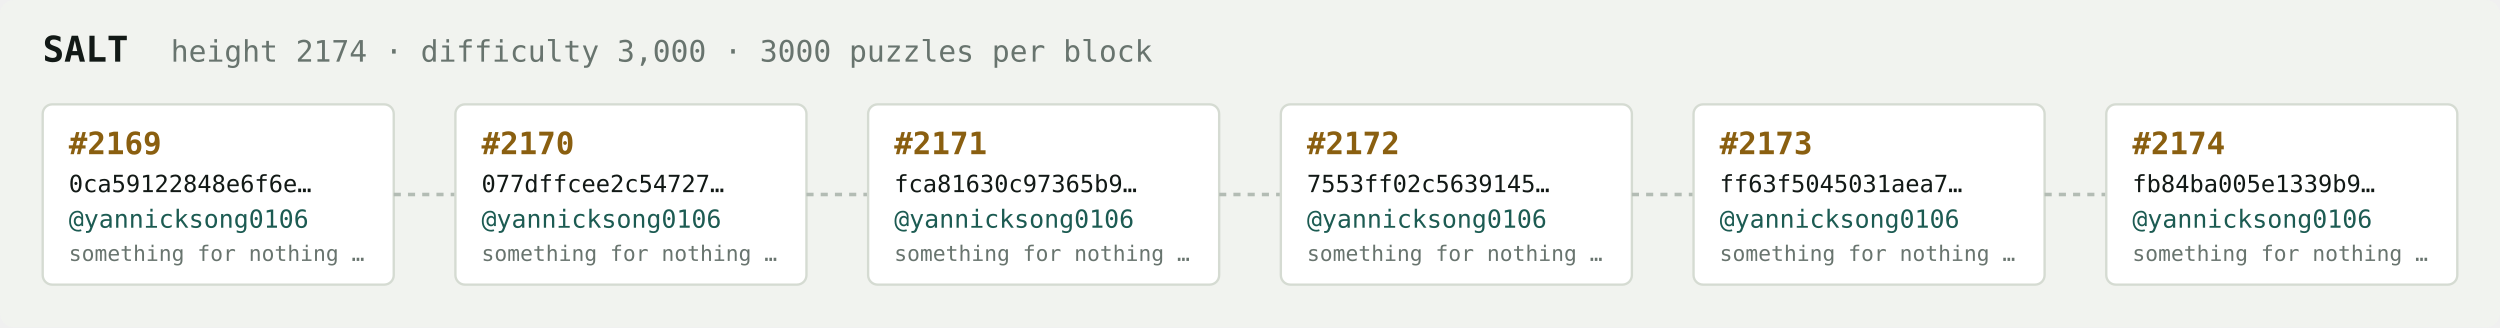
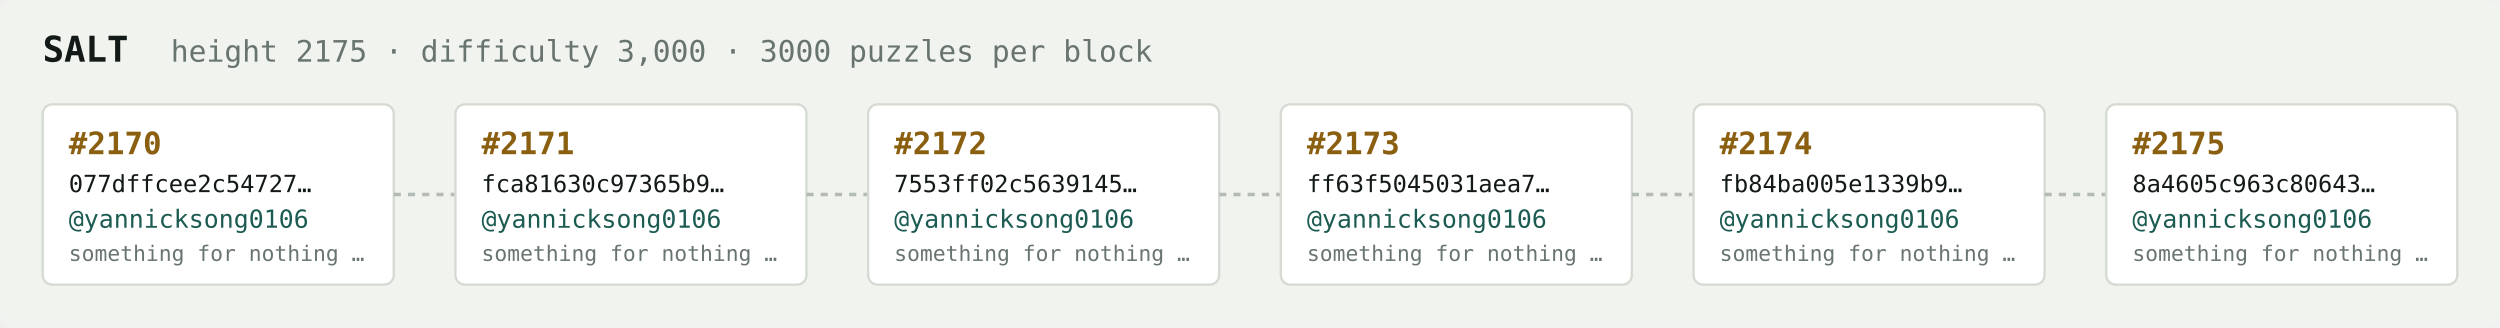
<svg xmlns="http://www.w3.org/2000/svg" width="1054" height="138" viewBox="0 0 1054 138" font-family="ui-monospace,SFMono-Regular,Menlo,monospace">
  <rect fill="#f1f3ef" width="1054" height="138" rx="6" />
  <text x="18" y="26" fill="#121916" font-size="15" font-weight="700">SALT</text>
-   <text x="72" y="26" fill="#68746e" font-size="12.5">height 2174 · difficulty 3,000 · 3000 puzzles per block</text>
+   <text x="72" y="26" fill="#68746e" font-size="12.5">height 2175 · difficulty 3,000 · 3000 puzzles per block</text>
  <rect x="18" y="44" width="148" height="76" rx="4" fill="#ffffff" stroke="#d5dbd2" stroke-width="1" />
-   <text x="29" y="65" fill="#8a5f10" font-size="13" font-weight="700">#2169</text>
-   <text x="29" y="81" fill="#121916" font-size="10">0ca59122848e6f6e…</text>
+   <text x="29" y="65" fill="#8a5f10" font-size="13" font-weight="700">#2170</text>
+   <text x="29" y="81" fill="#121916" font-size="10">077dffcee2c54727…</text>
  <text x="29" y="96" fill="#1c5b52" font-size="10.5">@yannicksong0106</text>
  <text x="29" y="110" fill="#68746e" font-size="9">something for nothing …</text>
  <line x1="166" y1="82.0" x2="192" y2="82.0" stroke="#b3bcb4" stroke-width="1.5" stroke-dasharray="3 3" />
  <rect x="192" y="44" width="148" height="76" rx="4" fill="#ffffff" stroke="#d5dbd2" stroke-width="1" />
-   <text x="203" y="65" fill="#8a5f10" font-size="13" font-weight="700">#2170</text>
-   <text x="203" y="81" fill="#121916" font-size="10">077dffcee2c54727…</text>
+   <text x="203" y="65" fill="#8a5f10" font-size="13" font-weight="700">#2171</text>
+   <text x="203" y="81" fill="#121916" font-size="10">fca81630c97365b9…</text>
  <text x="203" y="96" fill="#1c5b52" font-size="10.5">@yannicksong0106</text>
  <text x="203" y="110" fill="#68746e" font-size="9">something for nothing …</text>
  <line x1="340" y1="82.0" x2="366" y2="82.0" stroke="#b3bcb4" stroke-width="1.5" stroke-dasharray="3 3" />
  <rect x="366" y="44" width="148" height="76" rx="4" fill="#ffffff" stroke="#d5dbd2" stroke-width="1" />
-   <text x="377" y="65" fill="#8a5f10" font-size="13" font-weight="700">#2171</text>
-   <text x="377" y="81" fill="#121916" font-size="10">fca81630c97365b9…</text>
+   <text x="377" y="65" fill="#8a5f10" font-size="13" font-weight="700">#2172</text>
+   <text x="377" y="81" fill="#121916" font-size="10">7553ff02c5639145…</text>
  <text x="377" y="96" fill="#1c5b52" font-size="10.5">@yannicksong0106</text>
  <text x="377" y="110" fill="#68746e" font-size="9">something for nothing …</text>
  <line x1="514" y1="82.0" x2="540" y2="82.0" stroke="#b3bcb4" stroke-width="1.5" stroke-dasharray="3 3" />
  <rect x="540" y="44" width="148" height="76" rx="4" fill="#ffffff" stroke="#d5dbd2" stroke-width="1" />
-   <text x="551" y="65" fill="#8a5f10" font-size="13" font-weight="700">#2172</text>
-   <text x="551" y="81" fill="#121916" font-size="10">7553ff02c5639145…</text>
+   <text x="551" y="65" fill="#8a5f10" font-size="13" font-weight="700">#2173</text>
+   <text x="551" y="81" fill="#121916" font-size="10">ff63f5045031aea7…</text>
  <text x="551" y="96" fill="#1c5b52" font-size="10.5">@yannicksong0106</text>
  <text x="551" y="110" fill="#68746e" font-size="9">something for nothing …</text>
  <line x1="688" y1="82.0" x2="714" y2="82.0" stroke="#b3bcb4" stroke-width="1.5" stroke-dasharray="3 3" />
  <rect x="714" y="44" width="148" height="76" rx="4" fill="#ffffff" stroke="#d5dbd2" stroke-width="1" />
-   <text x="725" y="65" fill="#8a5f10" font-size="13" font-weight="700">#2173</text>
-   <text x="725" y="81" fill="#121916" font-size="10">ff63f5045031aea7…</text>
+   <text x="725" y="65" fill="#8a5f10" font-size="13" font-weight="700">#2174</text>
+   <text x="725" y="81" fill="#121916" font-size="10">fb84ba005e1339b9…</text>
  <text x="725" y="96" fill="#1c5b52" font-size="10.5">@yannicksong0106</text>
  <text x="725" y="110" fill="#68746e" font-size="9">something for nothing …</text>
  <line x1="862" y1="82.0" x2="888" y2="82.0" stroke="#b3bcb4" stroke-width="1.5" stroke-dasharray="3 3" />
  <rect x="888" y="44" width="148" height="76" rx="4" fill="#ffffff" stroke="#d5dbd2" stroke-width="1" />
-   <text x="899" y="65" fill="#8a5f10" font-size="13" font-weight="700">#2174</text>
-   <text x="899" y="81" fill="#121916" font-size="10">fb84ba005e1339b9…</text>
+   <text x="899" y="65" fill="#8a5f10" font-size="13" font-weight="700">#2175</text>
+   <text x="899" y="81" fill="#121916" font-size="10">8a4605c963c80643…</text>
  <text x="899" y="96" fill="#1c5b52" font-size="10.5">@yannicksong0106</text>
  <text x="899" y="110" fill="#68746e" font-size="9">something for nothing …</text>
</svg>
